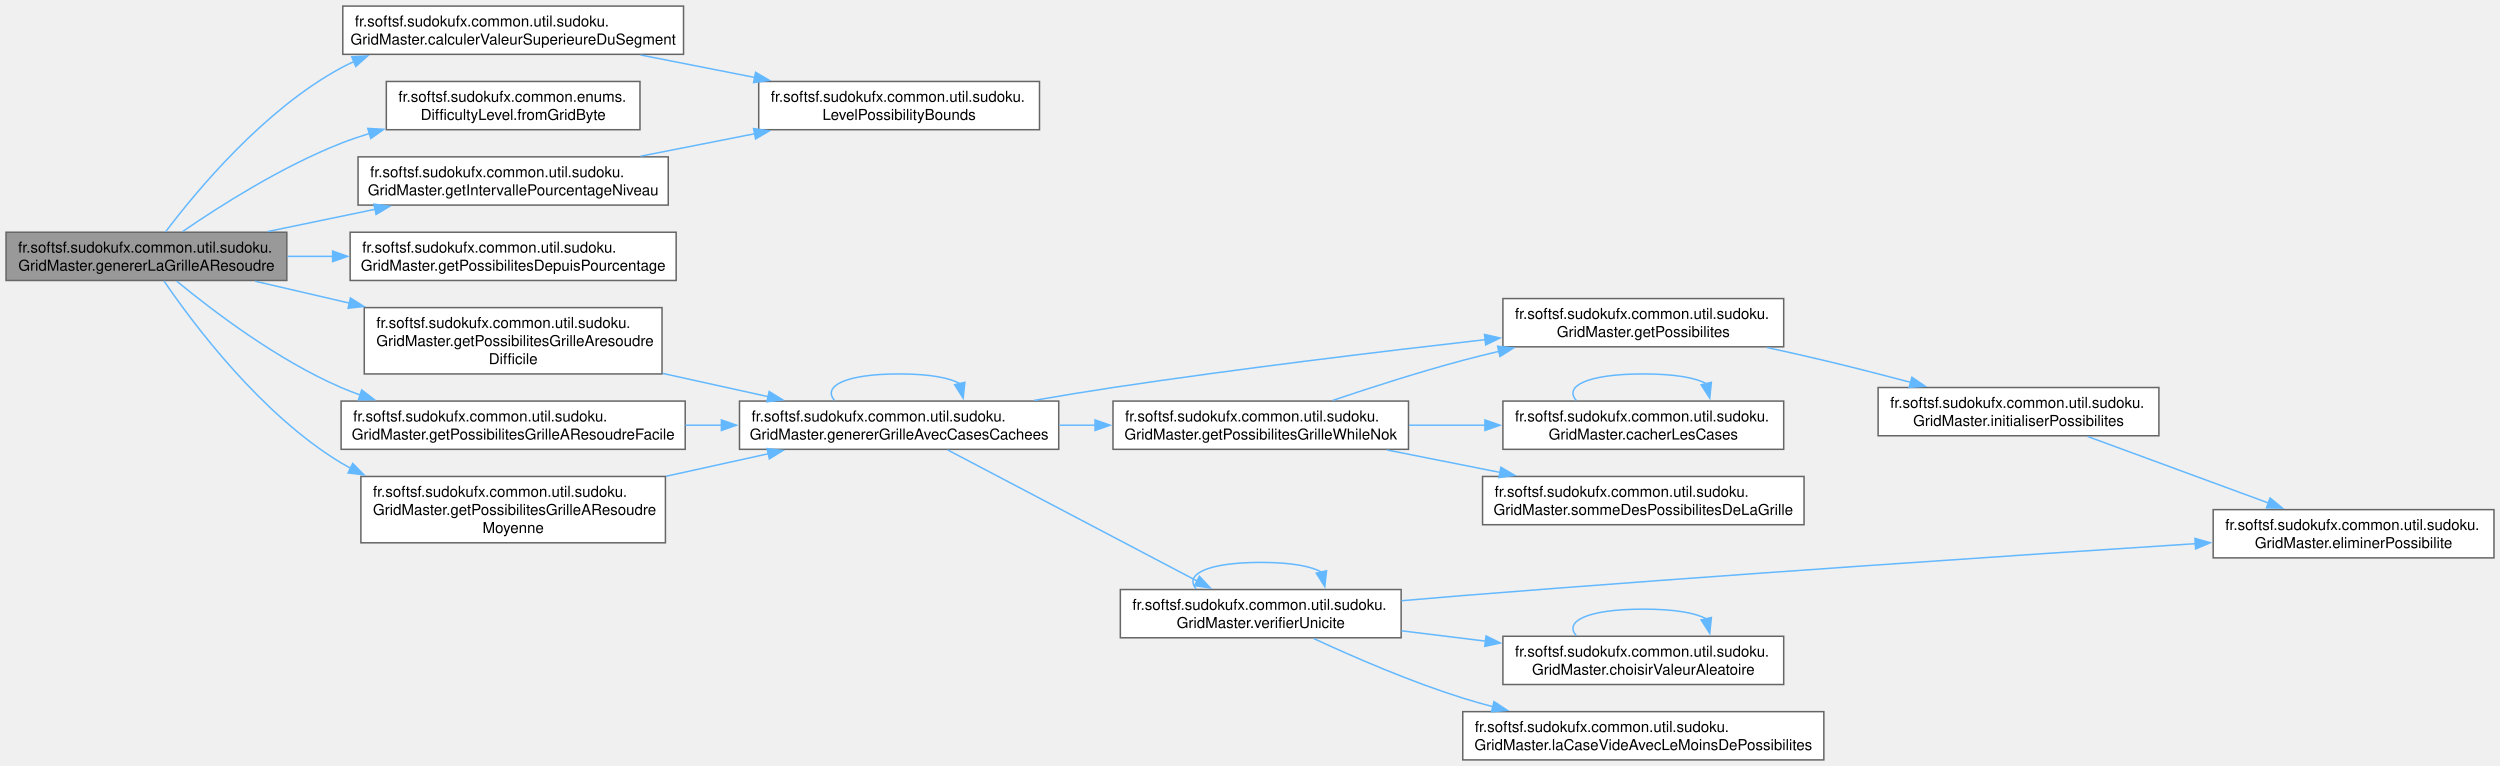
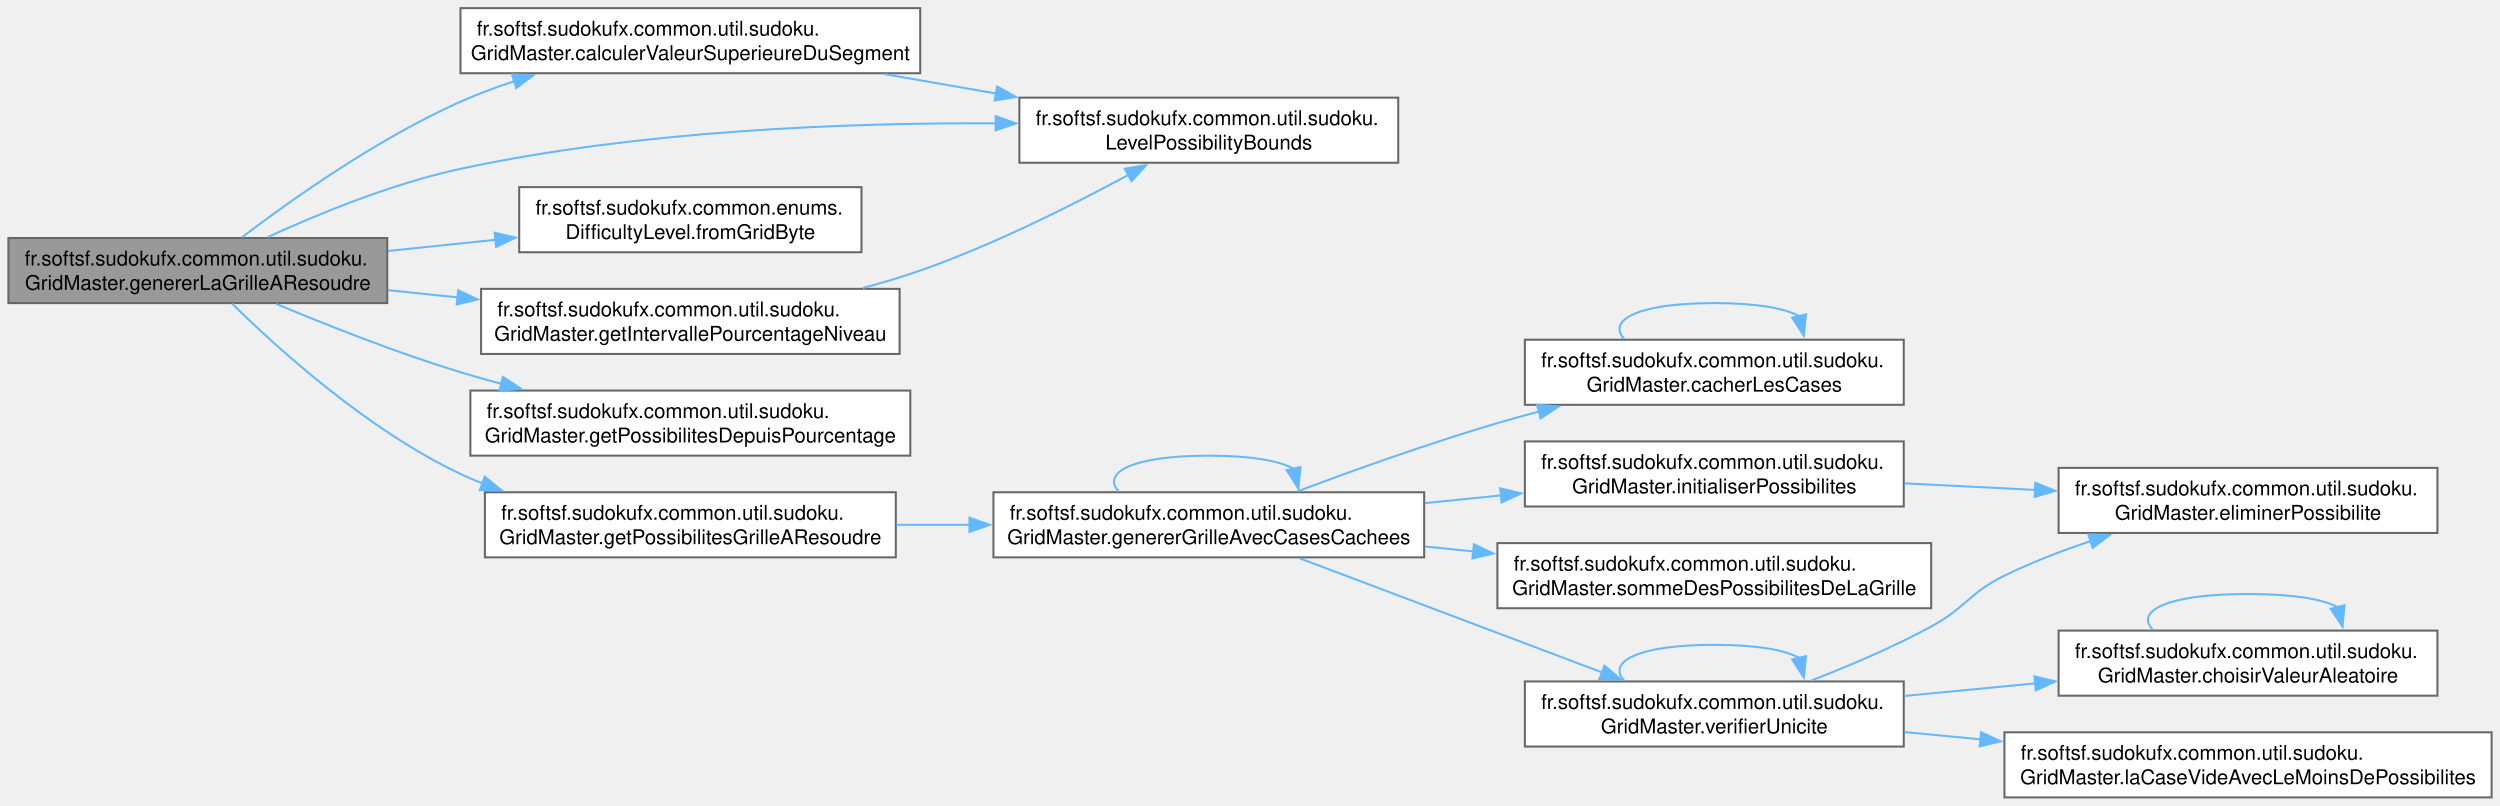
- <svg xmlns="http://www.w3.org/2000/svg" xmlns:xlink="http://www.w3.org/1999/xlink" width="1658pt" height="508pt" viewBox="0.00 0.00 1658.25 508.00">
-   <g id="graph0" class="graph" transform="scale(1 1) rotate(0) translate(4 504)">
+ <svg xmlns="http://www.w3.org/2000/svg" xmlns:xlink="http://www.w3.org/1999/xlink" width="1229pt" height="396pt" viewBox="0.00 0.00 1228.75 396.00">
+   <g id="graph0" class="graph" transform="scale(1 1) rotate(0) translate(4 392)">
    <g id="Node000001" class="node">
      <g id="a_Node000001">
        <a xlink:title="Génère une grille de Sudoku à résoudre en masquant des cases selon le niveau de difficulté ou un pour...">
-           <polygon fill="#999999" stroke="#666666" points="186.25,-350 0,-350 0,-318 186.25,-318 186.25,-350" />
-           <text text-anchor="start" x="8" y="-336.5" font-family="Helvetica,sans-Serif" font-size="10.00">fr.softsf.sudokufx.common.util.sudoku.</text>
-           <text text-anchor="middle" x="93.12" y="-324.5" font-family="Helvetica,sans-Serif" font-size="10.00">GridMaster.genererLaGrilleAResoudre</text>
+           <polygon fill="#999999" stroke="#666666" points="186.25,-275 0,-275 0,-243 186.25,-243 186.25,-275" />
+           <text text-anchor="start" x="8" y="-261.5" font-family="Helvetica,sans-Serif" font-size="10.00">fr.softsf.sudokufx.common.util.sudoku.</text>
+           <text text-anchor="middle" x="93.12" y="-249.5" font-family="Helvetica,sans-Serif" font-size="10.00">GridMaster.genererLaGrilleAResoudre</text>
        </a>
      </g>
    </g>
    <g id="Node000002" class="node">
      <g id="a_Node000002">
        <a xlink:href="classfr_1_1softsf_1_1sudokufx_1_1common_1_1util_1_1sudoku_1_1_grid_master.html#af2d45060700f699fc8517cdf138bc7c2" target="_top" xlink:title="Calcule la valeur supérieure du segment actuel en fonction du pas d'incrémentation.">
-           <polygon fill="white" stroke="#666666" points="449.38,-500 223.38,-500 223.38,-468 449.38,-468 449.38,-500" />
-           <text text-anchor="start" x="231.38" y="-486.5" font-family="Helvetica,sans-Serif" font-size="10.00">fr.softsf.sudokufx.common.util.sudoku.</text>
-           <text text-anchor="middle" x="336.38" y="-474.5" font-family="Helvetica,sans-Serif" font-size="10.00">GridMaster.calculerValeurSuperieureDuSegment</text>
+           <polygon fill="white" stroke="#666666" points="448.25,-388 222.25,-388 222.25,-356 448.25,-356 448.25,-388" />
+           <text text-anchor="start" x="230.25" y="-374.5" font-family="Helvetica,sans-Serif" font-size="10.00">fr.softsf.sudokufx.common.util.sudoku.</text>
+           <text text-anchor="middle" x="335.25" y="-362.5" font-family="Helvetica,sans-Serif" font-size="10.00">GridMaster.calculerValeurSuperieureDuSegment</text>
        </a>
      </g>
    </g>
    <g id="edge1_Node000001_Node000002" class="edge">
      <g id="a_edge1_Node000001_Node000002">
        <a xlink:title=" ">
-           <path fill="none" stroke="#63b8ff" d="M105.89,-350.33C126.32,-377.41 171.12,-431.38 222.25,-459 224.98,-460.47 227.78,-461.86 230.65,-463.16" />
-           <polygon fill="#63b8ff" stroke="#63b8ff" points="229.3,-466.39 239.88,-466.96 231.97,-459.92 229.3,-466.39" />
+           <path fill="none" stroke="#63b8ff" d="M114.71,-275.27C139.1,-293.82 181.56,-323.91 222.25,-342 230.71,-345.76 239.75,-349.14 248.88,-352.15" />
+           <polygon fill="#63b8ff" stroke="#63b8ff" points="247.58,-355.41 258.17,-355.07 249.68,-348.73 247.58,-355.41" />
+         </a>
+       </g>
+     </g>
+     <g id="Node000003" class="node">
+       <g id="a_Node000003">
+         <a xlink:href="namespacefr_1_1softsf_1_1sudokufx_1_1common_1_1util_1_1sudoku.html#adc44f4bbb0133e984077a0acaf24cf55" target="_top" xlink:title="Immutable container for level-specific possibility boundaries.">
+           <polygon fill="white" stroke="#666666" points="683.25,-344 497,-344 497,-312 683.25,-312 683.25,-344" />
+           <text text-anchor="start" x="505" y="-330.5" font-family="Helvetica,sans-Serif" font-size="10.00">fr.softsf.sudokufx.common.util.sudoku.</text>
+           <text text-anchor="middle" x="590.12" y="-318.5" font-family="Helvetica,sans-Serif" font-size="10.00">LevelPossibilityBounds</text>
+         </a>
+       </g>
+     </g>
+     <g id="edge21_Node000001_Node000003" class="edge">
+       <g id="a_edge21_Node000001_Node000003">
+         <a xlink:title=" ">
+           <path fill="none" stroke="#63b8ff" d="M127.47,-275.43C152.8,-287.06 188.87,-301.82 222.25,-309 309.73,-327.82 411.51,-331.72 485.65,-331.4" />
+           <polygon fill="#63b8ff" stroke="#63b8ff" points="485.36,-334.9 495.33,-331.33 485.3,-327.9 485.36,-334.9" />
        </a>
      </g>
    </g>
    <g id="Node000004" class="node">
      <g id="a_Node000004">
        <a xlink:href="enumfr_1_1softsf_1_1sudokufx_1_1common_1_1enums_1_1_difficulty_level.html#a7df76231e8b2c4e2180213007891b807" target="_top" xlink:title="Resolves a DifficultyLevel from its byte representation.">
-           <polygon fill="white" stroke="#666666" points="420.5,-450 252.25,-450 252.25,-418 420.5,-418 420.5,-450" />
-           <text text-anchor="start" x="260.25" y="-436.5" font-family="Helvetica,sans-Serif" font-size="10.00">fr.softsf.sudokufx.common.enums.</text>
-           <text text-anchor="middle" x="336.38" y="-424.5" font-family="Helvetica,sans-Serif" font-size="10.00">DifficultyLevel.fromGridByte</text>
+           <polygon fill="white" stroke="#666666" points="419.38,-300 251.12,-300 251.12,-268 419.38,-268 419.38,-300" />
+           <text text-anchor="start" x="259.12" y="-286.5" font-family="Helvetica,sans-Serif" font-size="10.00">fr.softsf.sudokufx.common.enums.</text>
+           <text text-anchor="middle" x="335.25" y="-274.5" font-family="Helvetica,sans-Serif" font-size="10.00">DifficultyLevel.fromGridByte</text>
        </a>
      </g>
    </g>
    <g id="edge3_Node000001_Node000004" class="edge">
      <g id="a_edge3_Node000001_Node000004">
        <a xlink:title=" ">
-           <path fill="none" stroke="#63b8ff" d="M117.08,-350.43C141.89,-367.46 183.13,-393.67 222.25,-409 228.31,-411.37 234.64,-413.55 241.08,-415.53" />
-           <polygon fill="#63b8ff" stroke="#63b8ff" points="239.97,-418.85 250.55,-418.28 241.92,-412.13 239.97,-418.85" />
+           <path fill="none" stroke="#63b8ff" d="M186.62,-268.63C203.96,-270.44 222.11,-272.33 239.52,-274.14" />
+           <polygon fill="#63b8ff" stroke="#63b8ff" points="239.02,-277.6 249.33,-275.16 239.75,-270.64 239.02,-277.6" />
        </a>
      </g>
    </g>
    <g id="Node000005" class="node">
      <g id="a_Node000005">
        <a xlink:href="classfr_1_1softsf_1_1sudokufx_1_1common_1_1util_1_1sudoku_1_1_grid_master.html#a409da4117c58966b842279006d9546dd" target="_top" xlink:title="Récupère l'intervalle de pourcentages autorisé pour un niveau de difficulté donné.">
-           <polygon fill="white" stroke="#666666" points="439.25,-400 233.5,-400 233.5,-368 439.25,-368 439.25,-400" />
-           <text text-anchor="start" x="241.5" y="-386.5" font-family="Helvetica,sans-Serif" font-size="10.00">fr.softsf.sudokufx.common.util.sudoku.</text>
-           <text text-anchor="middle" x="336.38" y="-374.5" font-family="Helvetica,sans-Serif" font-size="10.00">GridMaster.getIntervallePourcentageNiveau</text>
+           <polygon fill="white" stroke="#666666" points="438.12,-250 232.38,-250 232.38,-218 438.12,-218 438.12,-250" />
+           <text text-anchor="start" x="240.38" y="-236.5" font-family="Helvetica,sans-Serif" font-size="10.00">fr.softsf.sudokufx.common.util.sudoku.</text>
+           <text text-anchor="middle" x="335.25" y="-224.5" font-family="Helvetica,sans-Serif" font-size="10.00">GridMaster.getIntervallePourcentageNiveau</text>
        </a>
      </g>
    </g>
    <g id="edge4_Node000001_Node000005" class="edge">
      <g id="a_edge4_Node000001_Node000005">
        <a xlink:title=" ">
-           <path fill="none" stroke="#63b8ff" d="M173.45,-350.44C196.34,-355.18 221.47,-360.39 244.97,-365.26" />
-           <polygon fill="#63b8ff" stroke="#63b8ff" points="244.01,-368.64 254.52,-367.24 245.44,-361.79 244.01,-368.64" />
+           <path fill="none" stroke="#63b8ff" d="M186.62,-249.37C197.82,-248.2 209.35,-247 220.81,-245.81" />
+           <polygon fill="#63b8ff" stroke="#63b8ff" points="221.13,-249.3 230.71,-244.78 220.4,-242.33 221.13,-249.3" />
        </a>
      </g>
    </g>
    <g id="Node000006" class="node">
      <g id="a_Node000006">
        <a xlink:href="classfr_1_1softsf_1_1sudokufx_1_1common_1_1util_1_1sudoku_1_1_grid_master.html#a7da72c06bb28816dc19695add4cbdb27" target="_top" xlink:title="Calcule la somme des possibilités basée sur un pourcentage de difficulté.">
-           <polygon fill="white" stroke="#666666" points="444.5,-350 228.25,-350 228.25,-318 444.5,-318 444.5,-350" />
-           <text text-anchor="start" x="236.25" y="-336.5" font-family="Helvetica,sans-Serif" font-size="10.00">fr.softsf.sudokufx.common.util.sudoku.</text>
-           <text text-anchor="middle" x="336.38" y="-324.5" font-family="Helvetica,sans-Serif" font-size="10.00">GridMaster.getPossibilitesDepuisPourcentage</text>
+           <polygon fill="white" stroke="#666666" points="443.38,-200 227.12,-200 227.12,-168 443.38,-168 443.38,-200" />
+           <text text-anchor="start" x="235.12" y="-186.5" font-family="Helvetica,sans-Serif" font-size="10.00">fr.softsf.sudokufx.common.util.sudoku.</text>
+           <text text-anchor="middle" x="335.25" y="-174.5" font-family="Helvetica,sans-Serif" font-size="10.00">GridMaster.getPossibilitesDepuisPourcentage</text>
        </a>
      </g>
    </g>
    <g id="edge6_Node000001_Node000006" class="edge">
      <g id="a_edge6_Node000001_Node000006">
        <a xlink:title=" ">
-           <path fill="none" stroke="#63b8ff" d="M186.71,-334C196.56,-334 206.67,-334 216.76,-334" />
-           <polygon fill="#63b8ff" stroke="#63b8ff" points="216.62,-337.5 226.62,-334 216.62,-330.5 216.62,-337.5" />
+           <path fill="none" stroke="#63b8ff" d="M131.71,-242.58C156.97,-231.99 191.19,-218.47 222.25,-209 228.82,-207 235.64,-205.08 242.54,-203.27" />
+           <polygon fill="#63b8ff" stroke="#63b8ff" points="243.12,-206.73 251.95,-200.87 241.39,-199.95 243.12,-206.73" />
        </a>
      </g>
    </g>
    <g id="Node000007" class="node">
      <g id="a_Node000007">
-         <a xlink:href="classfr_1_1softsf_1_1sudokufx_1_1common_1_1util_1_1sudoku_1_1_grid_master.html#ad31ef7f7a7317855025cfc0d38e53f57" target="_top" xlink:title="Génère une grille de Sudoku de niveau difficile.">
-           <polygon fill="white" stroke="#666666" points="435.12,-300 237.62,-300 237.62,-256 435.12,-256 435.12,-300" />
-           <text text-anchor="start" x="245.62" y="-286.5" font-family="Helvetica,sans-Serif" font-size="10.00">fr.softsf.sudokufx.common.util.sudoku.</text>
-           <text text-anchor="start" x="245.62" y="-274.5" font-family="Helvetica,sans-Serif" font-size="10.00">GridMaster.getPossibilitesGrilleAresoudre</text>
-           <text text-anchor="middle" x="336.38" y="-262.5" font-family="Helvetica,sans-Serif" font-size="10.00">Difficile</text>
+         <a xlink:href="classfr_1_1softsf_1_1sudokufx_1_1common_1_1util_1_1sudoku_1_1_grid_master.html#abcd3c0f06734738979bb31e4063dfb1d" target="_top" xlink:title="Génère une grille de Sudoku.">
+           <polygon fill="white" stroke="#666666" points="436.25,-150 234.25,-150 234.25,-118 436.25,-118 436.25,-150" />
+           <text text-anchor="start" x="242.25" y="-136.5" font-family="Helvetica,sans-Serif" font-size="10.00">fr.softsf.sudokufx.common.util.sudoku.</text>
+           <text text-anchor="middle" x="335.25" y="-124.5" font-family="Helvetica,sans-Serif" font-size="10.00">GridMaster.getPossibilitesGrilleAResoudre</text>
        </a>
      </g>
    </g>
    <g id="edge7_Node000001_Node000007" class="edge">
      <g id="a_edge7_Node000001_Node000007">
        <a xlink:title=" ">
-           <path fill="none" stroke="#63b8ff" d="M165.2,-317.5C184.85,-312.94 206.62,-307.89 227.84,-302.96" />
-           <polygon fill="#63b8ff" stroke="#63b8ff" points="228.45,-306.41 237.4,-300.74 226.87,-299.59 228.45,-306.41" />
-         </a>
-       </g>
-     </g>
-     <g id="Node000018" class="node">
-       <g id="a_Node000018">
-         <a xlink:href="classfr_1_1softsf_1_1sudokufx_1_1common_1_1util_1_1sudoku_1_1_grid_master.html#ae83c327f3d5249d60832f189c5365c4d" target="_top" xlink:title="Génère une grille de Sudoku de niveau moyen.">
-           <polygon fill="white" stroke="#666666" points="450.5,-238 222.25,-238 222.25,-206 450.5,-206 450.5,-238" />
-           <text text-anchor="start" x="230.25" y="-224.5" font-family="Helvetica,sans-Serif" font-size="10.00">fr.softsf.sudokufx.common.util.sudoku.</text>
-           <text text-anchor="middle" x="336.38" y="-212.5" font-family="Helvetica,sans-Serif" font-size="10.00">GridMaster.getPossibilitesGrilleAResoudreFacile</text>
-         </a>
-       </g>
-     </g>
-     <g id="edge24_Node000001_Node000018" class="edge">
-       <g id="a_edge24_Node000001_Node000018">
-         <a xlink:title=" ">
-           <path fill="none" stroke="#63b8ff" d="M113.16,-317.61C137.05,-297.9 180.03,-265.2 222.25,-247 226.34,-245.24 230.57,-243.59 234.88,-242.06" />
-           <polygon fill="#63b8ff" stroke="#63b8ff" points="235.92,-245.4 244.31,-238.94 233.72,-238.76 235.92,-245.4" />
-         </a>
-       </g>
-     </g>
-     <g id="Node000019" class="node">
-       <g id="a_Node000019">
-         <a xlink:href="classfr_1_1softsf_1_1sudokufx_1_1common_1_1util_1_1sudoku_1_1_grid_master.html#ad39a6631de24a15e6bd8e3f71279e758" target="_top" xlink:title="Génère une grille de Sudoku de niveau moyen.">
-           <polygon fill="white" stroke="#666666" points="437.38,-188 235.38,-188 235.38,-144 437.38,-144 437.38,-188" />
-           <text text-anchor="start" x="243.38" y="-174.5" font-family="Helvetica,sans-Serif" font-size="10.00">fr.softsf.sudokufx.common.util.sudoku.</text>
-           <text text-anchor="start" x="243.38" y="-162.5" font-family="Helvetica,sans-Serif" font-size="10.00">GridMaster.getPossibilitesGrilleAResoudre</text>
-           <text text-anchor="middle" x="336.38" y="-150.5" font-family="Helvetica,sans-Serif" font-size="10.00">Moyenne</text>
-         </a>
-       </g>
-     </g>
-     <g id="edge26_Node000001_Node000019" class="edge">
-       <g id="a_edge26_Node000001_Node000019">
-         <a xlink:title=" ">
-           <path fill="none" stroke="#63b8ff" d="M104.72,-317.75C124.36,-288.95 169.28,-228.98 222.25,-197 224.29,-195.77 226.39,-194.58 228.52,-193.44" />
-           <polygon fill="#63b8ff" stroke="#63b8ff" points="229.96,-196.63 237.41,-189.1 226.89,-190.34 229.96,-196.63" />
-         </a>
-       </g>
-     </g>
-     <g id="Node000003" class="node">
-       <g id="a_Node000003">
-         <a xlink:href="namespacefr_1_1softsf_1_1sudokufx_1_1common_1_1util_1_1sudoku.html#adc44f4bbb0133e984077a0acaf24cf55" target="_top" xlink:title="Immutable container for level-specific possibility boundaries.">
-           <polygon fill="white" stroke="#666666" points="685.5,-450 499.25,-450 499.25,-418 685.5,-418 685.5,-450" />
-           <text text-anchor="start" x="507.25" y="-436.5" font-family="Helvetica,sans-Serif" font-size="10.00">fr.softsf.sudokufx.common.util.sudoku.</text>
-           <text text-anchor="middle" x="592.38" y="-424.5" font-family="Helvetica,sans-Serif" font-size="10.00">LevelPossibilityBounds</text>
+           <path fill="none" stroke="#63b8ff" d="M109.91,-242.78C132.63,-220.41 176.83,-180.45 222.25,-159 225.78,-157.33 229.43,-155.77 233.15,-154.32" />
+           <polygon fill="#63b8ff" stroke="#63b8ff" points="234.17,-157.67 242.39,-150.99 231.8,-151.09 234.17,-157.67" />
        </a>
      </g>
    </g>
    <g id="edge2_Node000002_Node000003" class="edge">
      <g id="a_edge2_Node000002_Node000003">
        <a xlink:title=" ">
-           <path fill="none" stroke="#63b8ff" d="M420.9,-467.56C445.1,-462.8 471.69,-457.56 496.53,-452.67" />
-           <polygon fill="#63b8ff" stroke="#63b8ff" points="497.18,-456.11 506.32,-450.74 495.83,-449.24 497.18,-456.11" />
+           <path fill="none" stroke="#63b8ff" d="M430.77,-355.55C448.66,-352.44 467.46,-349.17 485.62,-346.01" />
+           <polygon fill="#63b8ff" stroke="#63b8ff" points="486.07,-349.48 495.33,-344.32 484.87,-342.59 486.07,-349.48" />
        </a>
      </g>
    </g>
    <g id="edge5_Node000005_Node000003" class="edge">
      <g id="a_edge5_Node000005_Node000003">
        <a xlink:title=" ">
-           <path fill="none" stroke="#63b8ff" d="M420.9,-400.44C445.1,-405.2 471.69,-410.44 496.53,-415.33" />
-           <polygon fill="#63b8ff" stroke="#63b8ff" points="495.83,-418.76 506.32,-417.26 497.18,-411.89 495.83,-418.76" />
+           <path fill="none" stroke="#63b8ff" d="M420.04,-250.42C429.65,-252.97 439.23,-255.83 448.25,-259 484.14,-271.6 522.8,-290.98 550.52,-306" />
+           <polygon fill="#63b8ff" stroke="#63b8ff" points="548.8,-309.06 559.26,-310.8 552.17,-302.92 548.8,-309.06" />
        </a>
      </g>
    </g>
    <g id="Node000008" class="node">
      <g id="a_Node000008">
-         <a xlink:href="classfr_1_1softsf_1_1sudokufx_1_1common_1_1util_1_1sudoku_1_1_grid_master.html#af6461bfbf866d4c2ed591179e96eb56b" target="_top" xlink:title="Génère une grille de Sudoku avec un masquage aléatoire borné selon la difficulté.">
-           <polygon fill="white" stroke="#666666" points="698.25,-238 486.5,-238 486.5,-206 698.25,-206 698.25,-238" />
-           <text text-anchor="start" x="494.5" y="-224.5" font-family="Helvetica,sans-Serif" font-size="10.00">fr.softsf.sudokufx.common.util.sudoku.</text>
-           <text text-anchor="middle" x="592.38" y="-212.5" font-family="Helvetica,sans-Serif" font-size="10.00">GridMaster.genererGrilleAvecCasesCachees</text>
+         <a xlink:href="classfr_1_1softsf_1_1sudokufx_1_1common_1_1util_1_1sudoku_1_1_grid_master.html#af6461bfbf866d4c2ed591179e96eb56b" target="_top" xlink:title="Génère une grille de Sudoku avec un masquage aléatoire borné selon la difficulté cible.">
+           <polygon fill="white" stroke="#666666" points="696,-150 484.25,-150 484.25,-118 696,-118 696,-150" />
+           <text text-anchor="start" x="492.25" y="-136.5" font-family="Helvetica,sans-Serif" font-size="10.00">fr.softsf.sudokufx.common.util.sudoku.</text>
+           <text text-anchor="middle" x="590.12" y="-124.5" font-family="Helvetica,sans-Serif" font-size="10.00">GridMaster.genererGrilleAvecCasesCachees</text>
        </a>
      </g>
    </g>
    <g id="edge8_Node000007_Node000008" class="edge">
      <g id="a_edge8_Node000007_Node000008">
        <a xlink:title=" ">
-           <path fill="none" stroke="#63b8ff" d="M435.58,-256.35C458.63,-251.27 483.01,-245.89 505.47,-240.94" />
-           <polygon fill="#63b8ff" stroke="#63b8ff" points="506.19,-244.37 515.2,-238.79 504.68,-237.53 506.19,-244.37" />
-         </a>
-       </g>
-     </g>
-     <g id="edge9_Node000008_Node000008" class="edge">
-       <g id="a_edge9_Node000008_Node000008">
-         <a xlink:title=" ">
-           <path fill="none" stroke="#63b8ff" d="M549.55,-238.44C541.56,-247.58 555.83,-256 592.38,-256 612.65,-256 626.06,-253.41 632.63,-249.54" />
-           <polygon fill="#63b8ff" stroke="#63b8ff" points="636.01,-250.45 634.86,-239.92 629.19,-248.87 636.01,-250.45" />
+           <path fill="none" stroke="#63b8ff" d="M436.56,-134C448.36,-134 460.49,-134 472.5,-134" />
+           <polygon fill="#63b8ff" stroke="#63b8ff" points="472.45,-137.5 482.45,-134 472.45,-130.5 472.45,-137.5" />
+         </a>
+       </g>
+     </g>
+     <g id="edge11_Node000008_Node000008" class="edge">
+       <g id="a_edge11_Node000008_Node000008">
+         <a xlink:title=" ">
+           <path fill="none" stroke="#63b8ff" d="M545.76,-150.44C537.48,-159.58 552.27,-168 590.12,-168 611.12,-168 625.03,-165.41 631.83,-161.54" />
+           <polygon fill="#63b8ff" stroke="#63b8ff" points="635.21,-162.45 634.14,-151.91 628.4,-160.82 635.21,-162.45" />
        </a>
      </g>
    </g>
    <g id="Node000009" class="node">
      <g id="a_Node000009">
-         <a xlink:href="classfr_1_1softsf_1_1sudokufx_1_1common_1_1util_1_1sudoku_1_1_grid_master.html#aeed90a968624e9b7ccb44958df9ae821" target="_top" xlink:title="Calcule les possibilités pour chaque case de la grille de Sudoku.">
-           <polygon fill="white" stroke="#666666" points="1179.12,-306 992.88,-306 992.88,-274 1179.12,-274 1179.12,-306" />
-           <text text-anchor="start" x="1000.88" y="-292.5" font-family="Helvetica,sans-Serif" font-size="10.00">fr.softsf.sudokufx.common.util.sudoku.</text>
-           <text text-anchor="middle" x="1086" y="-280.5" font-family="Helvetica,sans-Serif" font-size="10.00">GridMaster.getPossibilites</text>
-         </a>
-       </g>
-     </g>
-     <g id="edge10_Node000008_Node000009" class="edge">
-       <g id="a_edge10_Node000008_Node000009">
-         <a xlink:title=" ">
-           <path fill="none" stroke="#63b8ff" d="M681.93,-238.46C699.25,-241.47 717.3,-244.46 734.25,-247 817.18,-259.43 911.55,-270.85 981.49,-278.79" />
-           <polygon fill="#63b8ff" stroke="#63b8ff" points="980.67,-282.22 991,-279.86 981.46,-275.26 980.67,-282.22" />
-         </a>
-       </g>
-     </g>
-     <g id="Node000012" class="node">
-       <g id="a_Node000012">
-         <a xlink:href="classfr_1_1softsf_1_1sudokufx_1_1common_1_1util_1_1sudoku_1_1_grid_master.html#a7b8b865b518ad50e3d77814a16bf9634" target="_top" xlink:title="Cache des cases dans la grille et calcule la somme des possibilités restantes.">
-           <polygon fill="white" stroke="#666666" points="930.25,-238 734.25,-238 734.25,-206 930.25,-206 930.25,-238" />
-           <text text-anchor="start" x="742.25" y="-224.5" font-family="Helvetica,sans-Serif" font-size="10.00">fr.softsf.sudokufx.common.util.sudoku.</text>
-           <text text-anchor="middle" x="832.25" y="-212.5" font-family="Helvetica,sans-Serif" font-size="10.00">GridMaster.getPossibilitesGrilleWhileNok</text>
-         </a>
-       </g>
-     </g>
-     <g id="edge13_Node000008_Node000012" class="edge">
-       <g id="a_edge13_Node000008_Node000012">
-         <a xlink:title=" ">
-           <path fill="none" stroke="#63b8ff" d="M698.75,-222C706.6,-222 714.53,-222 722.4,-222" />
-           <polygon fill="#63b8ff" stroke="#63b8ff" points="722.35,-225.5 732.35,-222 722.35,-218.5 722.35,-225.5" />
-         </a>
-       </g>
-     </g>
-     <g id="Node000015" class="node">
-       <g id="a_Node000015">
-         <a xlink:href="classfr_1_1softsf_1_1sudokufx_1_1common_1_1util_1_1sudoku_1_1_grid_master.html#aa3aa3945ebc4549be49be1e0c481f9da" target="_top" xlink:title="Vérifie l'unicité par backtracking en utilisant la propagation de contraintes.">
-           <polygon fill="white" stroke="#666666" points="925.38,-113 739.12,-113 739.12,-81 925.38,-81 925.38,-113" />
-           <text text-anchor="start" x="747.12" y="-99.5" font-family="Helvetica,sans-Serif" font-size="10.00">fr.softsf.sudokufx.common.util.sudoku.</text>
-           <text text-anchor="middle" x="832.25" y="-87.5" font-family="Helvetica,sans-Serif" font-size="10.00">GridMaster.verifierUnicite</text>
-         </a>
-       </g>
-     </g>
-     <g id="edge18_Node000008_Node000015" class="edge">
-       <g id="a_edge18_Node000008_Node000015">
-         <a xlink:title=" ">
-           <path fill="none" stroke="#63b8ff" d="M624.47,-205.66C666.86,-183.39 742.86,-143.45 789.98,-118.69" />
-           <polygon fill="#63b8ff" stroke="#63b8ff" points="791.58,-121.8 798.8,-114.05 788.32,-115.6 791.58,-121.8" />
+         <a xlink:href="classfr_1_1softsf_1_1sudokufx_1_1common_1_1util_1_1sudoku_1_1_grid_master.html#aedafc76e589c715c380e2732e0ff04d2" target="_top" xlink:title="Cache un nombre spécifié de cases dans la grille en les remplaçant par zéro.">
+           <polygon fill="white" stroke="#666666" points="931.75,-225 745.5,-225 745.5,-193 931.75,-193 931.75,-225" />
+           <text text-anchor="start" x="753.5" y="-211.5" font-family="Helvetica,sans-Serif" font-size="10.00">fr.softsf.sudokufx.common.util.sudoku.</text>
+           <text text-anchor="middle" x="838.62" y="-199.5" font-family="Helvetica,sans-Serif" font-size="10.00">GridMaster.cacherLesCases</text>
+         </a>
+       </g>
+     </g>
+     <g id="edge9_Node000008_Node000009" class="edge">
+       <g id="a_edge9_Node000008_Node000009">
+         <a xlink:title=" ">
+           <path fill="none" stroke="#63b8ff" d="M633.58,-150.43C661.33,-160.83 698.52,-174.13 732,-184 738.64,-185.96 745.55,-187.87 752.52,-189.71" />
+           <polygon fill="#63b8ff" stroke="#63b8ff" points="751.46,-193.05 762.02,-192.15 753.21,-186.27 751.46,-193.05" />
        </a>
      </g>
    </g>
    <g id="Node000010" class="node">
      <g id="a_Node000010">
        <a xlink:href="classfr_1_1softsf_1_1sudokufx_1_1common_1_1util_1_1sudoku_1_1_grid_master.html#a27aa242e0289c28db22cd6caa98aec06" target="_top" xlink:title="Initialise le tableau des possibilités pour chaque case.">
-           <polygon fill="white" stroke="#666666" points="1428,-247 1241.75,-247 1241.75,-215 1428,-215 1428,-247" />
-           <text text-anchor="start" x="1249.75" y="-233.5" font-family="Helvetica,sans-Serif" font-size="10.00">fr.softsf.sudokufx.common.util.sudoku.</text>
-           <text text-anchor="middle" x="1334.88" y="-221.5" font-family="Helvetica,sans-Serif" font-size="10.00">GridMaster.initialiserPossibilites</text>
-         </a>
-       </g>
-     </g>
-     <g id="edge11_Node000009_Node000010" class="edge">
-       <g id="a_edge11_Node000009_Node000010">
-         <a xlink:title=" ">
-           <path fill="none" stroke="#63b8ff" d="M1167.93,-273.55C1180.61,-270.8 1193.55,-267.9 1205.75,-265 1224.47,-260.55 1244.63,-255.38 1263.3,-250.43" />
-           <polygon fill="#63b8ff" stroke="#63b8ff" points="1264.17,-253.82 1272.93,-247.86 1262.36,-247.06 1264.17,-253.82" />
+           <polygon fill="white" stroke="#666666" points="931.75,-175 745.5,-175 745.5,-143 931.75,-143 931.75,-175" />
+           <text text-anchor="start" x="753.5" y="-161.5" font-family="Helvetica,sans-Serif" font-size="10.00">fr.softsf.sudokufx.common.util.sudoku.</text>
+           <text text-anchor="middle" x="838.62" y="-149.5" font-family="Helvetica,sans-Serif" font-size="10.00">GridMaster.initialiserPossibilites</text>
+         </a>
+       </g>
+     </g>
+     <g id="edge12_Node000008_Node000010" class="edge">
+       <g id="a_edge12_Node000008_Node000010">
+         <a xlink:title=" ">
+           <path fill="none" stroke="#63b8ff" d="M696.38,-144.67C708.8,-145.93 721.47,-147.22 733.88,-148.48" />
+           <polygon fill="#63b8ff" stroke="#63b8ff" points="733.37,-151.94 743.67,-149.47 734.07,-144.98 733.37,-151.94" />
+         </a>
+       </g>
+     </g>
+     <g id="Node000012" class="node">
+       <g id="a_Node000012">
+         <a xlink:href="classfr_1_1softsf_1_1sudokufx_1_1common_1_1util_1_1sudoku_1_1_grid_master.html#aa9fd5688b3effcfb97c226e04a5ff380" target="_top" xlink:title="Calcule le nombre total de candidats (entropie) sur l'ensemble de la grille.">
+           <polygon fill="white" stroke="#666666" points="945.25,-125 732,-125 732,-93 945.25,-93 945.25,-125" />
+           <text text-anchor="start" x="740" y="-111.5" font-family="Helvetica,sans-Serif" font-size="10.00">fr.softsf.sudokufx.common.util.sudoku.</text>
+           <text text-anchor="middle" x="838.62" y="-99.5" font-family="Helvetica,sans-Serif" font-size="10.00">GridMaster.sommeDesPossibilitesDeLaGrille</text>
+         </a>
+       </g>
+     </g>
+     <g id="edge14_Node000008_Node000012" class="edge">
+       <g id="a_edge14_Node000008_Node000012">
+         <a xlink:title=" ">
+           <path fill="none" stroke="#63b8ff" d="M696.38,-123.33C704.29,-122.52 712.31,-121.71 720.29,-120.9" />
+           <polygon fill="#63b8ff" stroke="#63b8ff" points="720.44,-124.4 730.04,-119.91 719.74,-117.44 720.44,-124.4" />
+         </a>
+       </g>
+     </g>
+     <g id="Node000013" class="node">
+       <g id="a_Node000013">
+         <a xlink:href="classfr_1_1softsf_1_1sudokufx_1_1common_1_1util_1_1sudoku_1_1_grid_master.html#aa3aa3945ebc4549be49be1e0c481f9da" target="_top" xlink:title="Vérifie l'unicité par backtracking en utilisant la propagation de contraintes.">
+           <polygon fill="white" stroke="#666666" points="931.75,-57 745.5,-57 745.5,-25 931.75,-25 931.75,-57" />
+           <text text-anchor="start" x="753.5" y="-43.5" font-family="Helvetica,sans-Serif" font-size="10.00">fr.softsf.sudokufx.common.util.sudoku.</text>
+           <text text-anchor="middle" x="838.62" y="-31.5" font-family="Helvetica,sans-Serif" font-size="10.00">GridMaster.verifierUnicite</text>
+         </a>
+       </g>
+     </g>
+     <g id="edge15_Node000008_Node000013" class="edge">
+       <g id="a_edge15_Node000008_Node000013">
+         <a xlink:title=" ">
+           <path fill="none" stroke="#63b8ff" d="M634.63,-117.59C676.12,-101.93 738.76,-78.3 783.47,-61.43" />
+           <polygon fill="#63b8ff" stroke="#63b8ff" points="784.61,-64.74 792.73,-57.94 782.14,-58.19 784.61,-64.74" />
+         </a>
+       </g>
+     </g>
+     <g id="edge10_Node000009_Node000009" class="edge">
+       <g id="a_edge10_Node000009_Node000009">
+         <a xlink:title=" ">
+           <path fill="none" stroke="#63b8ff" d="M794.26,-225.44C785.98,-234.58 800.77,-243 838.62,-243 859.62,-243 873.53,-240.41 880.33,-236.54" />
+           <polygon fill="#63b8ff" stroke="#63b8ff" points="883.71,-237.45 882.64,-226.91 876.9,-235.82 883.71,-237.45" />
        </a>
      </g>
    </g>
    <g id="Node000011" class="node">
      <g id="a_Node000011">
-         <a xlink:href="classfr_1_1softsf_1_1sudokufx_1_1common_1_1util_1_1sudoku_1_1_grid_master.html#a6f8a7a32d9421be5ec0e87fab69bb351" target="_top" xlink:title="Élimine la valeur des possibilités des cases voisines (ligne, colonne, carré).">
-           <polygon fill="white" stroke="#666666" points="1650.25,-166 1464,-166 1464,-134 1650.25,-134 1650.25,-166" />
-           <text text-anchor="start" x="1472" y="-152.5" font-family="Helvetica,sans-Serif" font-size="10.00">fr.softsf.sudokufx.common.util.sudoku.</text>
-           <text text-anchor="middle" x="1557.12" y="-140.5" font-family="Helvetica,sans-Serif" font-size="10.00">GridMaster.eliminerPossibilite</text>
-         </a>
-       </g>
-     </g>
-     <g id="edge12_Node000010_Node000011" class="edge">
-       <g id="a_edge12_Node000010_Node000011">
-         <a xlink:title=" ">
-           <path fill="none" stroke="#63b8ff" d="M1380.71,-214.51C1415.4,-201.75 1463.61,-184.02 1500.71,-170.38" />
-           <polygon fill="#63b8ff" stroke="#63b8ff" points="1501.75,-173.73 1509.93,-166.99 1499.34,-167.16 1501.75,-173.73" />
-         </a>
-       </g>
-     </g>
-     <g id="edge16_Node000012_Node000009" class="edge">
-       <g id="a_edge16_Node000012_Node000009">
-         <a xlink:title=" ">
-           <path fill="none" stroke="#63b8ff" d="M879.98,-238.44C905.32,-247.01 937.29,-257.29 966.25,-265 974.02,-267.07 982.11,-269.07 990.25,-270.99" />
-           <polygon fill="#63b8ff" stroke="#63b8ff" points="989.36,-274.38 999.89,-273.21 990.93,-267.56 989.36,-274.38" />
-         </a>
-       </g>
-     </g>
-     <g id="Node000013" class="node">
-       <g id="a_Node000013">
-         <a xlink:href="classfr_1_1softsf_1_1sudokufx_1_1common_1_1util_1_1sudoku_1_1_grid_master.html#aedafc76e589c715c380e2732e0ff04d2" target="_top" xlink:title="Cache un nombre spécifié de cases dans la grille en les remplaçant par zéro.">
-           <polygon fill="white" stroke="#666666" points="1179.12,-238 992.88,-238 992.88,-206 1179.12,-206 1179.12,-238" />
-           <text text-anchor="start" x="1000.88" y="-224.5" font-family="Helvetica,sans-Serif" font-size="10.00">fr.softsf.sudokufx.common.util.sudoku.</text>
-           <text text-anchor="middle" x="1086" y="-212.5" font-family="Helvetica,sans-Serif" font-size="10.00">GridMaster.cacherLesCases</text>
-         </a>
-       </g>
-     </g>
-     <g id="edge14_Node000012_Node000013" class="edge">
-       <g id="a_edge14_Node000012_Node000013">
-         <a xlink:title=" ">
-           <path fill="none" stroke="#63b8ff" d="M930.58,-222C947.11,-222 964.33,-222 981.02,-222" />
-           <polygon fill="#63b8ff" stroke="#63b8ff" points="980.96,-225.5 990.96,-222 980.96,-218.5 980.96,-225.5" />
+         <a xlink:href="classfr_1_1softsf_1_1sudokufx_1_1common_1_1util_1_1sudoku_1_1_grid_master.html#aeabb85bac7acd0ff179f259fa13b17ea" target="_top" xlink:title="Élimine une valeur des candidats des cellules voisines (ligne, colonne, bloc).">
+           <polygon fill="white" stroke="#666666" points="1194.12,-162 1007.88,-162 1007.88,-130 1194.12,-130 1194.12,-162" />
+           <text text-anchor="start" x="1015.88" y="-148.5" font-family="Helvetica,sans-Serif" font-size="10.00">fr.softsf.sudokufx.common.util.sudoku.</text>
+           <text text-anchor="middle" x="1101" y="-136.5" font-family="Helvetica,sans-Serif" font-size="10.00">GridMaster.eliminerPossibilite</text>
+         </a>
+       </g>
+     </g>
+     <g id="edge13_Node000010_Node000011" class="edge">
+       <g id="a_edge13_Node000010_Node000011">
+         <a xlink:title=" ">
+           <path fill="none" stroke="#63b8ff" d="M932.16,-154.38C952.97,-153.34 975.19,-152.23 996.43,-151.17" />
+           <polygon fill="#63b8ff" stroke="#63b8ff" points="996.44,-154.67 1006.25,-150.68 996.09,-147.68 996.44,-154.67" />
+         </a>
+       </g>
+     </g>
+     <g id="edge18_Node000013_Node000011" class="edge">
+       <g id="a_edge18_Node000013_Node000011">
+         <a xlink:title=" ">
+           <path fill="none" stroke="#63b8ff" d="M886.39,-57.48C905.12,-64.73 926.63,-73.9 945.25,-84 962.37,-93.28 963.75,-100.45 981.25,-109 994.55,-115.5 1009.23,-121.17 1023.61,-125.99" />
+           <polygon fill="#63b8ff" stroke="#63b8ff" points="1022.49,-129.3 1033.08,-129.04 1024.64,-122.64 1022.49,-129.3" />
+         </a>
+       </g>
+     </g>
+     <g id="edge20_Node000013_Node000013" class="edge">
+       <g id="a_edge20_Node000013_Node000013">
+         <a xlink:title=" ">
+           <path fill="none" stroke="#63b8ff" d="M794.26,-57.44C785.98,-66.58 800.77,-75 838.62,-75 859.62,-75 873.53,-72.41 880.33,-68.54" />
+           <polygon fill="#63b8ff" stroke="#63b8ff" points="883.71,-69.45 882.64,-58.91 876.9,-67.82 883.71,-69.45" />
        </a>
      </g>
    </g>
    <g id="Node000014" class="node">
      <g id="a_Node000014">
-         <a xlink:href="classfr_1_1softsf_1_1sudokufx_1_1common_1_1util_1_1sudoku_1_1_grid_master.html#aa9fd5688b3effcfb97c226e04a5ff380" target="_top" xlink:title="Calcule la somme des possibilités de toutes les cases de la grille de Sudoku.">
-           <polygon fill="white" stroke="#666666" points="1192.62,-188 979.38,-188 979.38,-156 1192.62,-156 1192.62,-188" />
-           <text text-anchor="start" x="987.38" y="-174.5" font-family="Helvetica,sans-Serif" font-size="10.00">fr.softsf.sudokufx.common.util.sudoku.</text>
-           <text text-anchor="middle" x="1086" y="-162.5" font-family="Helvetica,sans-Serif" font-size="10.00">GridMaster.sommeDesPossibilitesDeLaGrille</text>
-         </a>
-       </g>
-     </g>
-     <g id="edge17_Node000012_Node000014" class="edge">
-       <g id="a_edge17_Node000012_Node000014">
-         <a xlink:title=" ">
-           <path fill="none" stroke="#63b8ff" d="M916.03,-205.56C940.02,-200.8 966.38,-195.56 991,-190.67" />
-           <polygon fill="#63b8ff" stroke="#63b8ff" points="991.56,-194.13 1000.68,-188.75 990.19,-187.26 991.56,-194.13" />
-         </a>
-       </g>
-     </g>
-     <g id="edge15_Node000013_Node000013" class="edge">
-       <g id="a_edge15_Node000013_Node000013">
-         <a xlink:title=" ">
-           <path fill="none" stroke="#63b8ff" d="M1041.57,-238.44C1033.28,-247.58 1048.09,-256 1086,-256 1107.03,-256 1120.95,-253.41 1127.77,-249.54" />
-           <polygon fill="#63b8ff" stroke="#63b8ff" points="1131.15,-250.46 1130.08,-239.91 1124.34,-248.82 1131.15,-250.46" />
-         </a>
-       </g>
-     </g>
-     <g id="edge21_Node000015_Node000011" class="edge">
-       <g id="a_edge21_Node000015_Node000011">
-         <a xlink:title=" ">
-           <path fill="none" stroke="#63b8ff" d="M925.53,-105.57C939.18,-106.77 953.08,-107.95 966.25,-109 1136.51,-122.6 1334.63,-135.84 1452.47,-143.44" />
-           <polygon fill="#63b8ff" stroke="#63b8ff" points="1451.9,-146.91 1462.11,-144.06 1452.35,-139.93 1451.9,-146.91" />
-         </a>
-       </g>
-     </g>
-     <g id="edge23_Node000015_Node000015" class="edge">
-       <g id="a_edge23_Node000015_Node000015">
-         <a xlink:title=" ">
-           <path fill="none" stroke="#63b8ff" d="M789.43,-113.44C781.43,-122.58 795.71,-131 832.25,-131 852.52,-131 865.94,-128.41 872.51,-124.54" />
-           <polygon fill="#63b8ff" stroke="#63b8ff" points="875.89,-125.45 874.73,-114.92 869.07,-123.87 875.89,-125.45" />
-         </a>
-       </g>
-     </g>
-     <g id="Node000016" class="node">
-       <g id="a_Node000016">
        <a xlink:href="classfr_1_1softsf_1_1sudokufx_1_1common_1_1util_1_1sudoku_1_1_grid_master.html#a3f17ab078f894717a1f3dfaffed0b987" target="_top" xlink:title="Choisit une valeur aléatoire parmi les possibilités données.">
-           <polygon fill="white" stroke="#666666" points="1179.12,-82 992.88,-82 992.88,-50 1179.12,-50 1179.12,-82" />
-           <text text-anchor="start" x="1000.88" y="-68.5" font-family="Helvetica,sans-Serif" font-size="10.00">fr.softsf.sudokufx.common.util.sudoku.</text>
-           <text text-anchor="middle" x="1086" y="-56.5" font-family="Helvetica,sans-Serif" font-size="10.00">GridMaster.choisirValeurAleatoire</text>
-         </a>
-       </g>
-     </g>
-     <g id="edge19_Node000015_Node000016" class="edge">
-       <g id="a_edge19_Node000015_Node000016">
-         <a xlink:title=" ">
-           <path fill="none" stroke="#63b8ff" d="M925.56,-85.63C943.69,-83.4 962.82,-81.04 981.3,-78.77" />
-           <polygon fill="#63b8ff" stroke="#63b8ff" points="981.7,-82.25 991.2,-77.55 980.84,-75.3 981.7,-82.25" />
-         </a>
-       </g>
-     </g>
-     <g id="Node000017" class="node">
-       <g id="a_Node000017">
+           <polygon fill="white" stroke="#666666" points="1194.12,-82 1007.88,-82 1007.88,-50 1194.12,-50 1194.12,-82" />
+           <text text-anchor="start" x="1015.88" y="-68.5" font-family="Helvetica,sans-Serif" font-size="10.00">fr.softsf.sudokufx.common.util.sudoku.</text>
+           <text text-anchor="middle" x="1101" y="-56.5" font-family="Helvetica,sans-Serif" font-size="10.00">GridMaster.choisirValeurAleatoire</text>
+         </a>
+       </g>
+     </g>
+     <g id="edge16_Node000013_Node000014" class="edge">
+       <g id="a_edge16_Node000013_Node000014">
+         <a xlink:title=" ">
+           <path fill="none" stroke="#63b8ff" d="M932.16,-49.88C952.97,-51.88 975.19,-54.02 996.43,-56.06" />
+           <polygon fill="#63b8ff" stroke="#63b8ff" points="995.97,-59.53 1006.26,-57 996.64,-52.56 995.97,-59.53" />
+         </a>
+       </g>
+     </g>
+     <g id="Node000015" class="node">
+       <g id="a_Node000015">
        <a xlink:href="classfr_1_1softsf_1_1sudokufx_1_1common_1_1util_1_1sudoku_1_1_grid_master.html#a973a5ac2260605b8a260934b7e68373d" target="_top" xlink:title="Trouve la case vide avec le moins de possibilités.">
-           <polygon fill="white" stroke="#666666" points="1205.75,-32 966.25,-32 966.25,0 1205.75,0 1205.75,-32" />
-           <text text-anchor="start" x="974.25" y="-18.5" font-family="Helvetica,sans-Serif" font-size="10.00">fr.softsf.sudokufx.common.util.sudoku.</text>
-           <text text-anchor="middle" x="1086" y="-6.5" font-family="Helvetica,sans-Serif" font-size="10.00">GridMaster.laCaseVideAvecLeMoinsDePossibilites</text>
-         </a>
-       </g>
-     </g>
-     <g id="edge22_Node000015_Node000017" class="edge">
-       <g id="a_edge22_Node000015_Node000017">
-         <a xlink:title=" ">
-           <path fill="none" stroke="#63b8ff" d="M867.3,-80.53C893.78,-68.25 931.7,-51.8 966.25,-41 972.78,-38.96 979.57,-37.03 986.44,-35.22" />
-           <polygon fill="#63b8ff" stroke="#63b8ff" points="986.98,-38.7 995.81,-32.85 985.26,-31.91 986.98,-38.7" />
-         </a>
-       </g>
-     </g>
-     <g id="edge20_Node000016_Node000016" class="edge">
-       <g id="a_edge20_Node000016_Node000016">
-         <a xlink:title=" ">
-           <path fill="none" stroke="#63b8ff" d="M1041.57,-82.44C1033.28,-91.58 1048.09,-100 1086,-100 1107.03,-100 1120.95,-97.41 1127.77,-93.54" />
-           <polygon fill="#63b8ff" stroke="#63b8ff" points="1131.15,-94.46 1130.08,-83.91 1124.34,-92.82 1131.15,-94.46" />
-         </a>
-       </g>
-     </g>
-     <g id="edge25_Node000018_Node000008" class="edge">
-       <g id="a_edge25_Node000018_Node000008">
-         <a xlink:title=" ">
-           <path fill="none" stroke="#63b8ff" d="M450.63,-222C458.63,-222 466.71,-222 474.73,-222" />
-           <polygon fill="#63b8ff" stroke="#63b8ff" points="474.51,-225.5 484.51,-222 474.51,-218.5 474.51,-225.5" />
-         </a>
-       </g>
-     </g>
-     <g id="edge27_Node000019_Node000008" class="edge">
-       <g id="a_edge27_Node000019_Node000008">
-         <a xlink:title=" ">
-           <path fill="none" stroke="#63b8ff" d="M437.76,-188.13C460.2,-193.08 483.79,-198.28 505.58,-203.08" />
-           <polygon fill="#63b8ff" stroke="#63b8ff" points="504.79,-206.49 515.31,-205.23 506.3,-199.66 504.79,-206.49" />
+           <polygon fill="white" stroke="#666666" points="1220.75,-32 981.25,-32 981.25,0 1220.75,0 1220.75,-32" />
+           <text text-anchor="start" x="989.25" y="-18.5" font-family="Helvetica,sans-Serif" font-size="10.00">fr.softsf.sudokufx.common.util.sudoku.</text>
+           <text text-anchor="middle" x="1101" y="-6.5" font-family="Helvetica,sans-Serif" font-size="10.00">GridMaster.laCaseVideAvecLeMoinsDePossibilites</text>
+         </a>
+       </g>
+     </g>
+     <g id="edge19_Node000013_Node000015" class="edge">
+       <g id="a_edge19_Node000013_Node000015">
+         <a xlink:title=" ">
+           <path fill="none" stroke="#63b8ff" d="M932.16,-32.12C944.37,-30.94 957.06,-29.72 969.75,-28.51" />
+           <polygon fill="#63b8ff" stroke="#63b8ff" points="969.77,-32.02 979.39,-27.58 969.1,-25.05 969.77,-32.02" />
+         </a>
+       </g>
+     </g>
+     <g id="edge17_Node000014_Node000014" class="edge">
+       <g id="a_edge17_Node000014_Node000014">
+         <a xlink:title=" ">
+           <path fill="none" stroke="#63b8ff" d="M1054.16,-82.44C1045.42,-91.58 1061.03,-100 1101,-100 1123.17,-100 1137.85,-97.41 1145.03,-93.54" />
+           <polygon fill="#63b8ff" stroke="#63b8ff" points="1148.41,-94.46 1147.47,-83.91 1141.62,-92.75 1148.41,-94.46" />
        </a>
      </g>
    </g>
  </g>
</svg>
